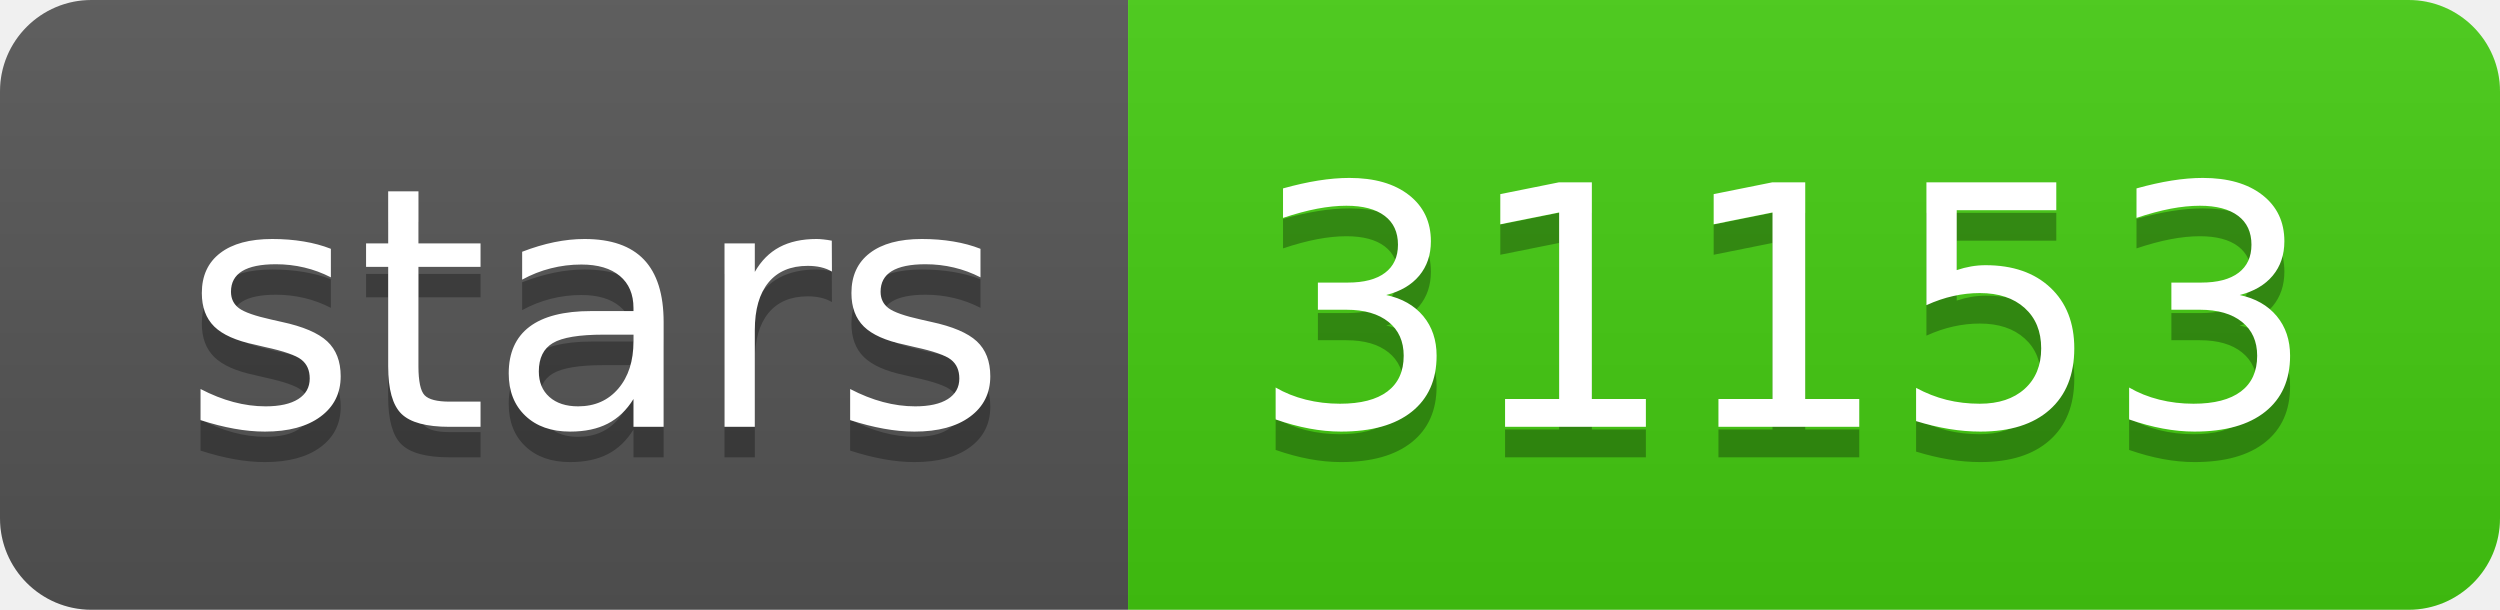
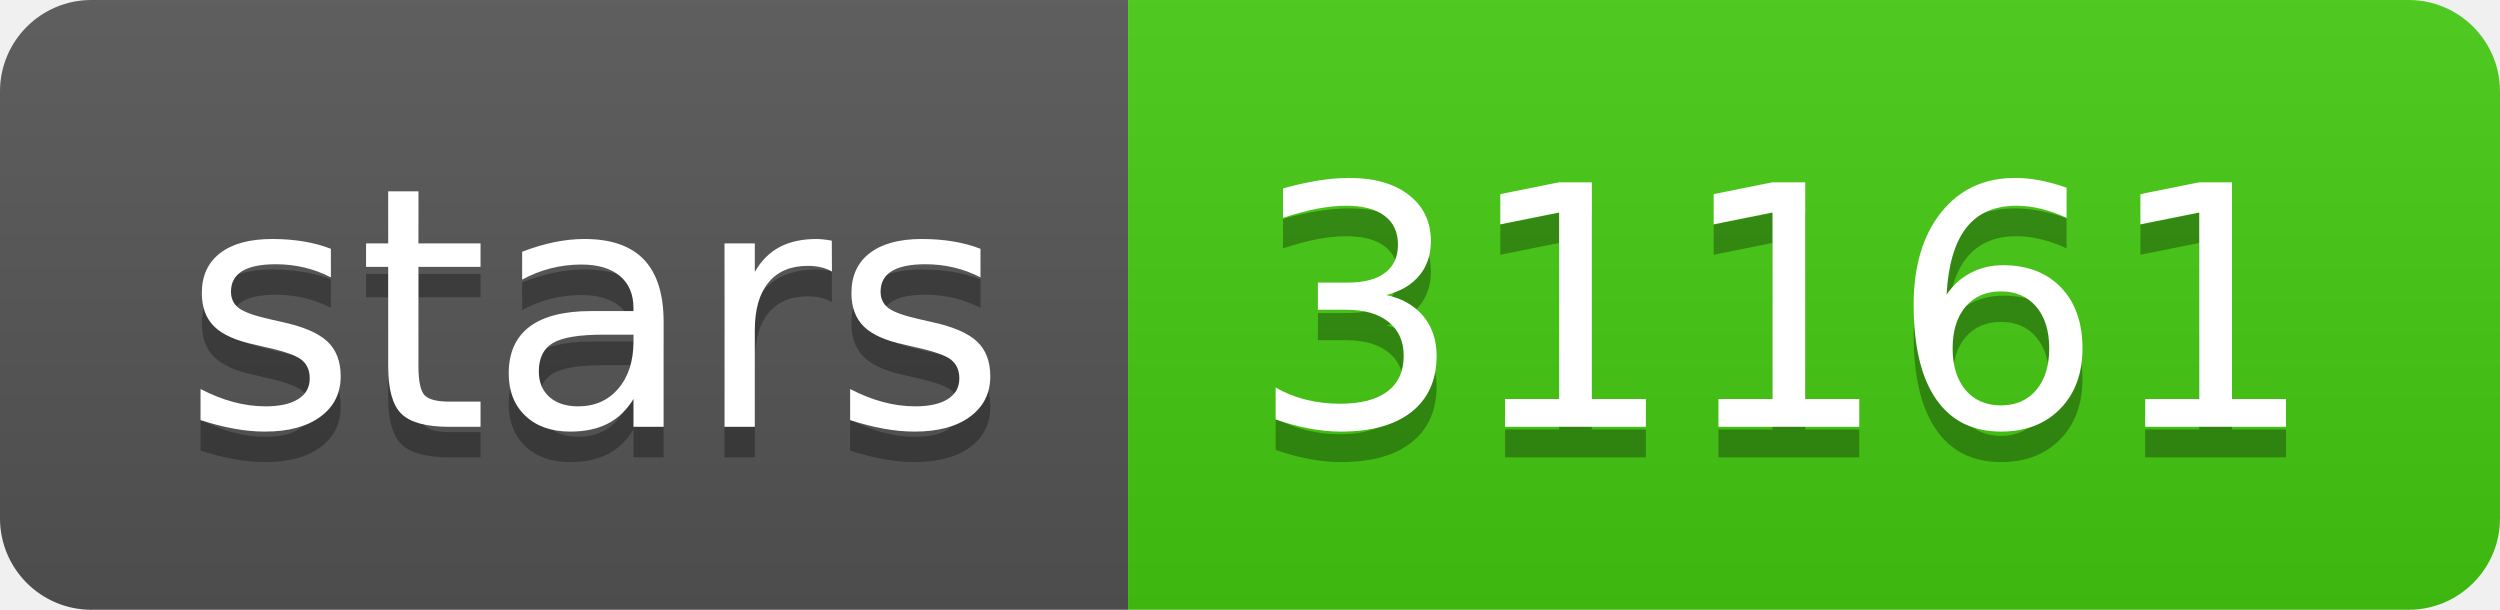
- <svg xmlns="http://www.w3.org/2000/svg" width="82" height="20" role="img" aria-label="stars: 31153">
+ <svg xmlns="http://www.w3.org/2000/svg" width="82" height="20" role="img" aria-label="stars: 31161">
  <linearGradient id="s" x2="0" y2="100%">
    <stop offset="0" stop-color="#bbb" stop-opacity=".1" />
    <stop offset="1" stop-opacity=".1" />
  </linearGradient>
  <clipPath id="r">
    <rect width="82" height="20" rx="3" fill="#fff" />
  </clipPath>
  <g clip-path="url(#r)">
    <rect width="37" height="20" fill="#555" />
    <rect x="37" width="45" height="20" fill="#4c1" />
    <rect width="82" height="20" fill="url(#s)" />
  </g>
  <g fill="#fff" text-anchor="middle" font-family="Verdana,Geneva,DejaVu Sans,sans-serif" text-rendering="geometricPrecision" font-size="110">
    <text aria-hidden="true" x="195" y="150" fill="#010101" fill-opacity=".3" transform="scale(.1)" textLength="270">stars</text>
    <text x="195" y="140" transform="scale(.1)" fill="#fff" textLength="270">stars</text>
-     <text aria-hidden="true" x="585" y="150" fill="#010101" fill-opacity=".3" transform="scale(.1)" textLength="350">31153</text>
-     <text x="585" y="140" transform="scale(.1)" fill="#fff" textLength="350">31153</text>
+     <text aria-hidden="true" x="585" y="150" fill="#010101" fill-opacity=".3" transform="scale(.1)" textLength="350">31161</text>
+     <text x="585" y="140" transform="scale(.1)" fill="#fff" textLength="350">31161</text>
  </g>
</svg>
